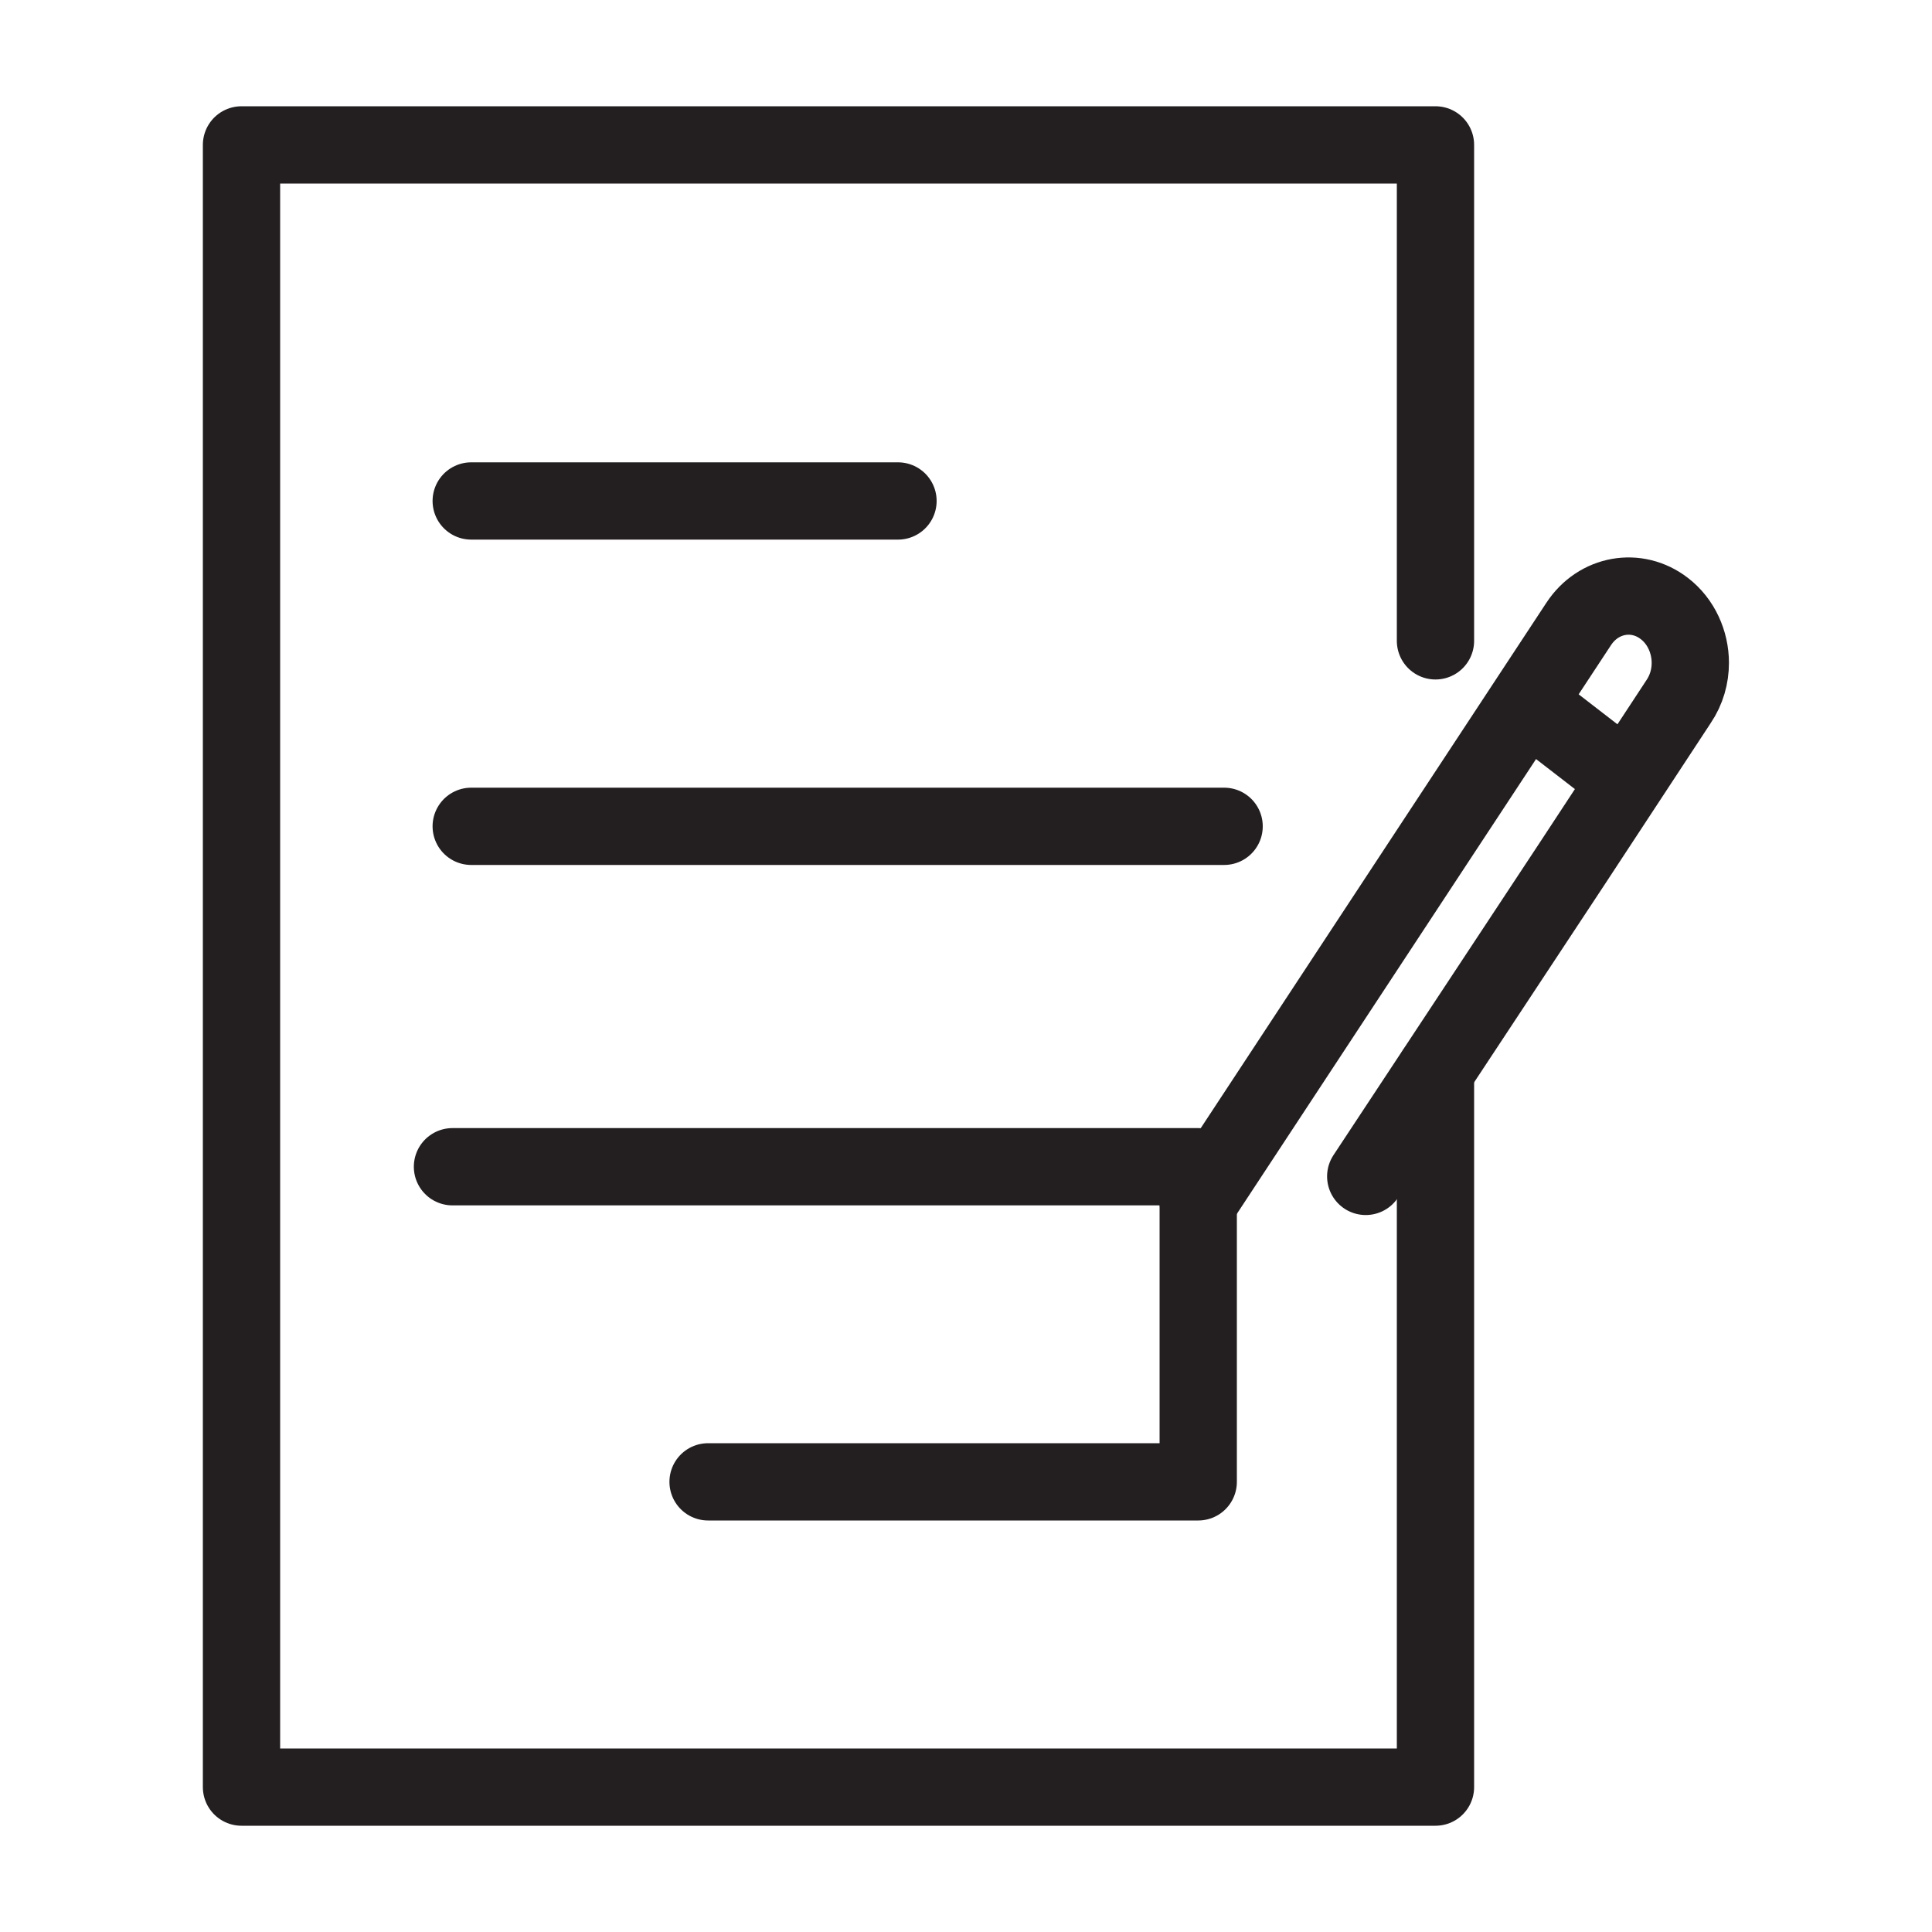
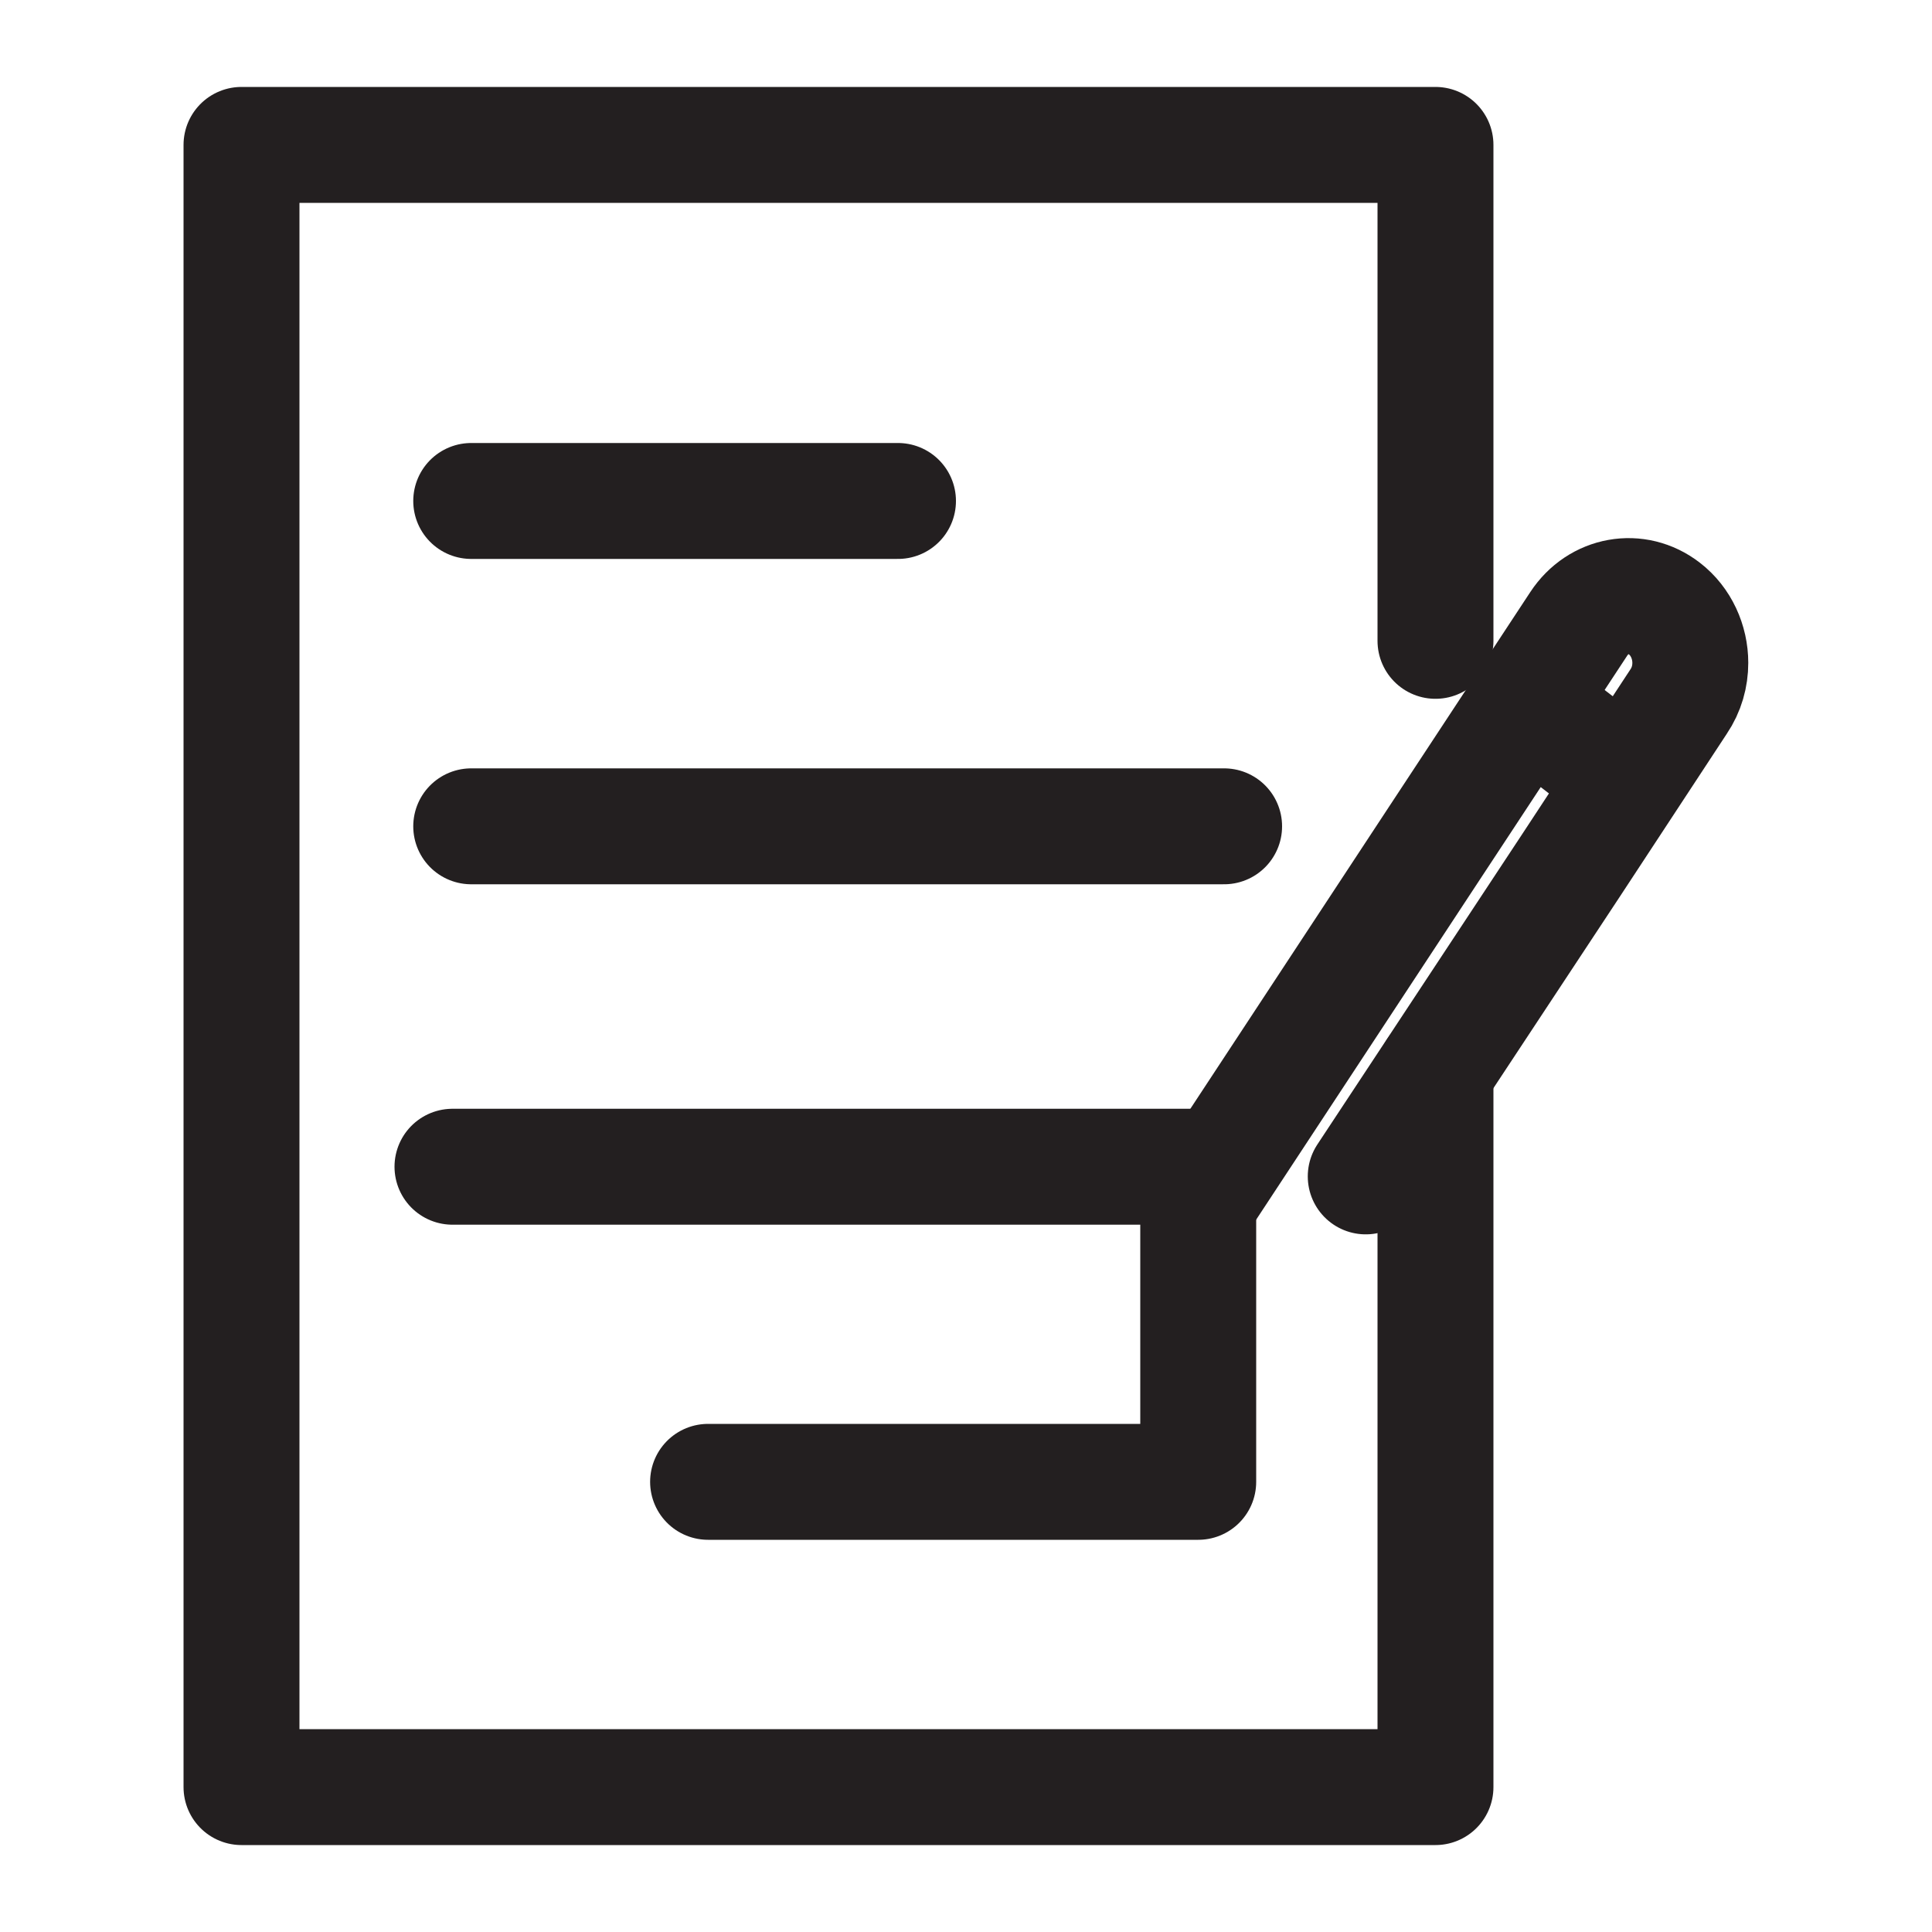
<svg xmlns="http://www.w3.org/2000/svg" id="Layer_1" data-name="Layer 1" viewBox="0 0 100 100">
  <defs>
    <style>
      .cls-1 {
        fill: none;
        stroke: #231f20;
        stroke-linecap: round;
        stroke-linejoin: round;
-         stroke-width: 4px;
+         stroke-width: 6px;
      }
    </style>
  </defs>
  <polyline class="cls-1" points="74.3 55.44 74.3 92.5 12.5 92.5 12.5 7.5 74.3 7.5 74.3 33.17" />
  <line class="cls-1" x1="24.39" y1="25.93" x2="46.48" y2="25.93" />
  <line class="cls-1" x1="24.39" y1="42.77" x2="63.36" y2="42.77" />
  <polyline class="cls-1" points="23.42 60.39 62.02 60.39 62.02 76.7 36.65 76.7" />
  <g>
    <path class="cls-1" d="M62.02,62.23l12.28-18.67,1.85-2.81,5.56-8.45c1.02-1.56,3.01-1.91,4.44-.8.86.66,1.34,1.73,1.34,2.81,0,.69-.19,1.39-.61,2.01l-5.53,8.42-10.66,16.15" />
    <line class="cls-1" x1="79.05" y1="36.41" x2="83.84" y2="40.11" />
  </g>
</svg>
